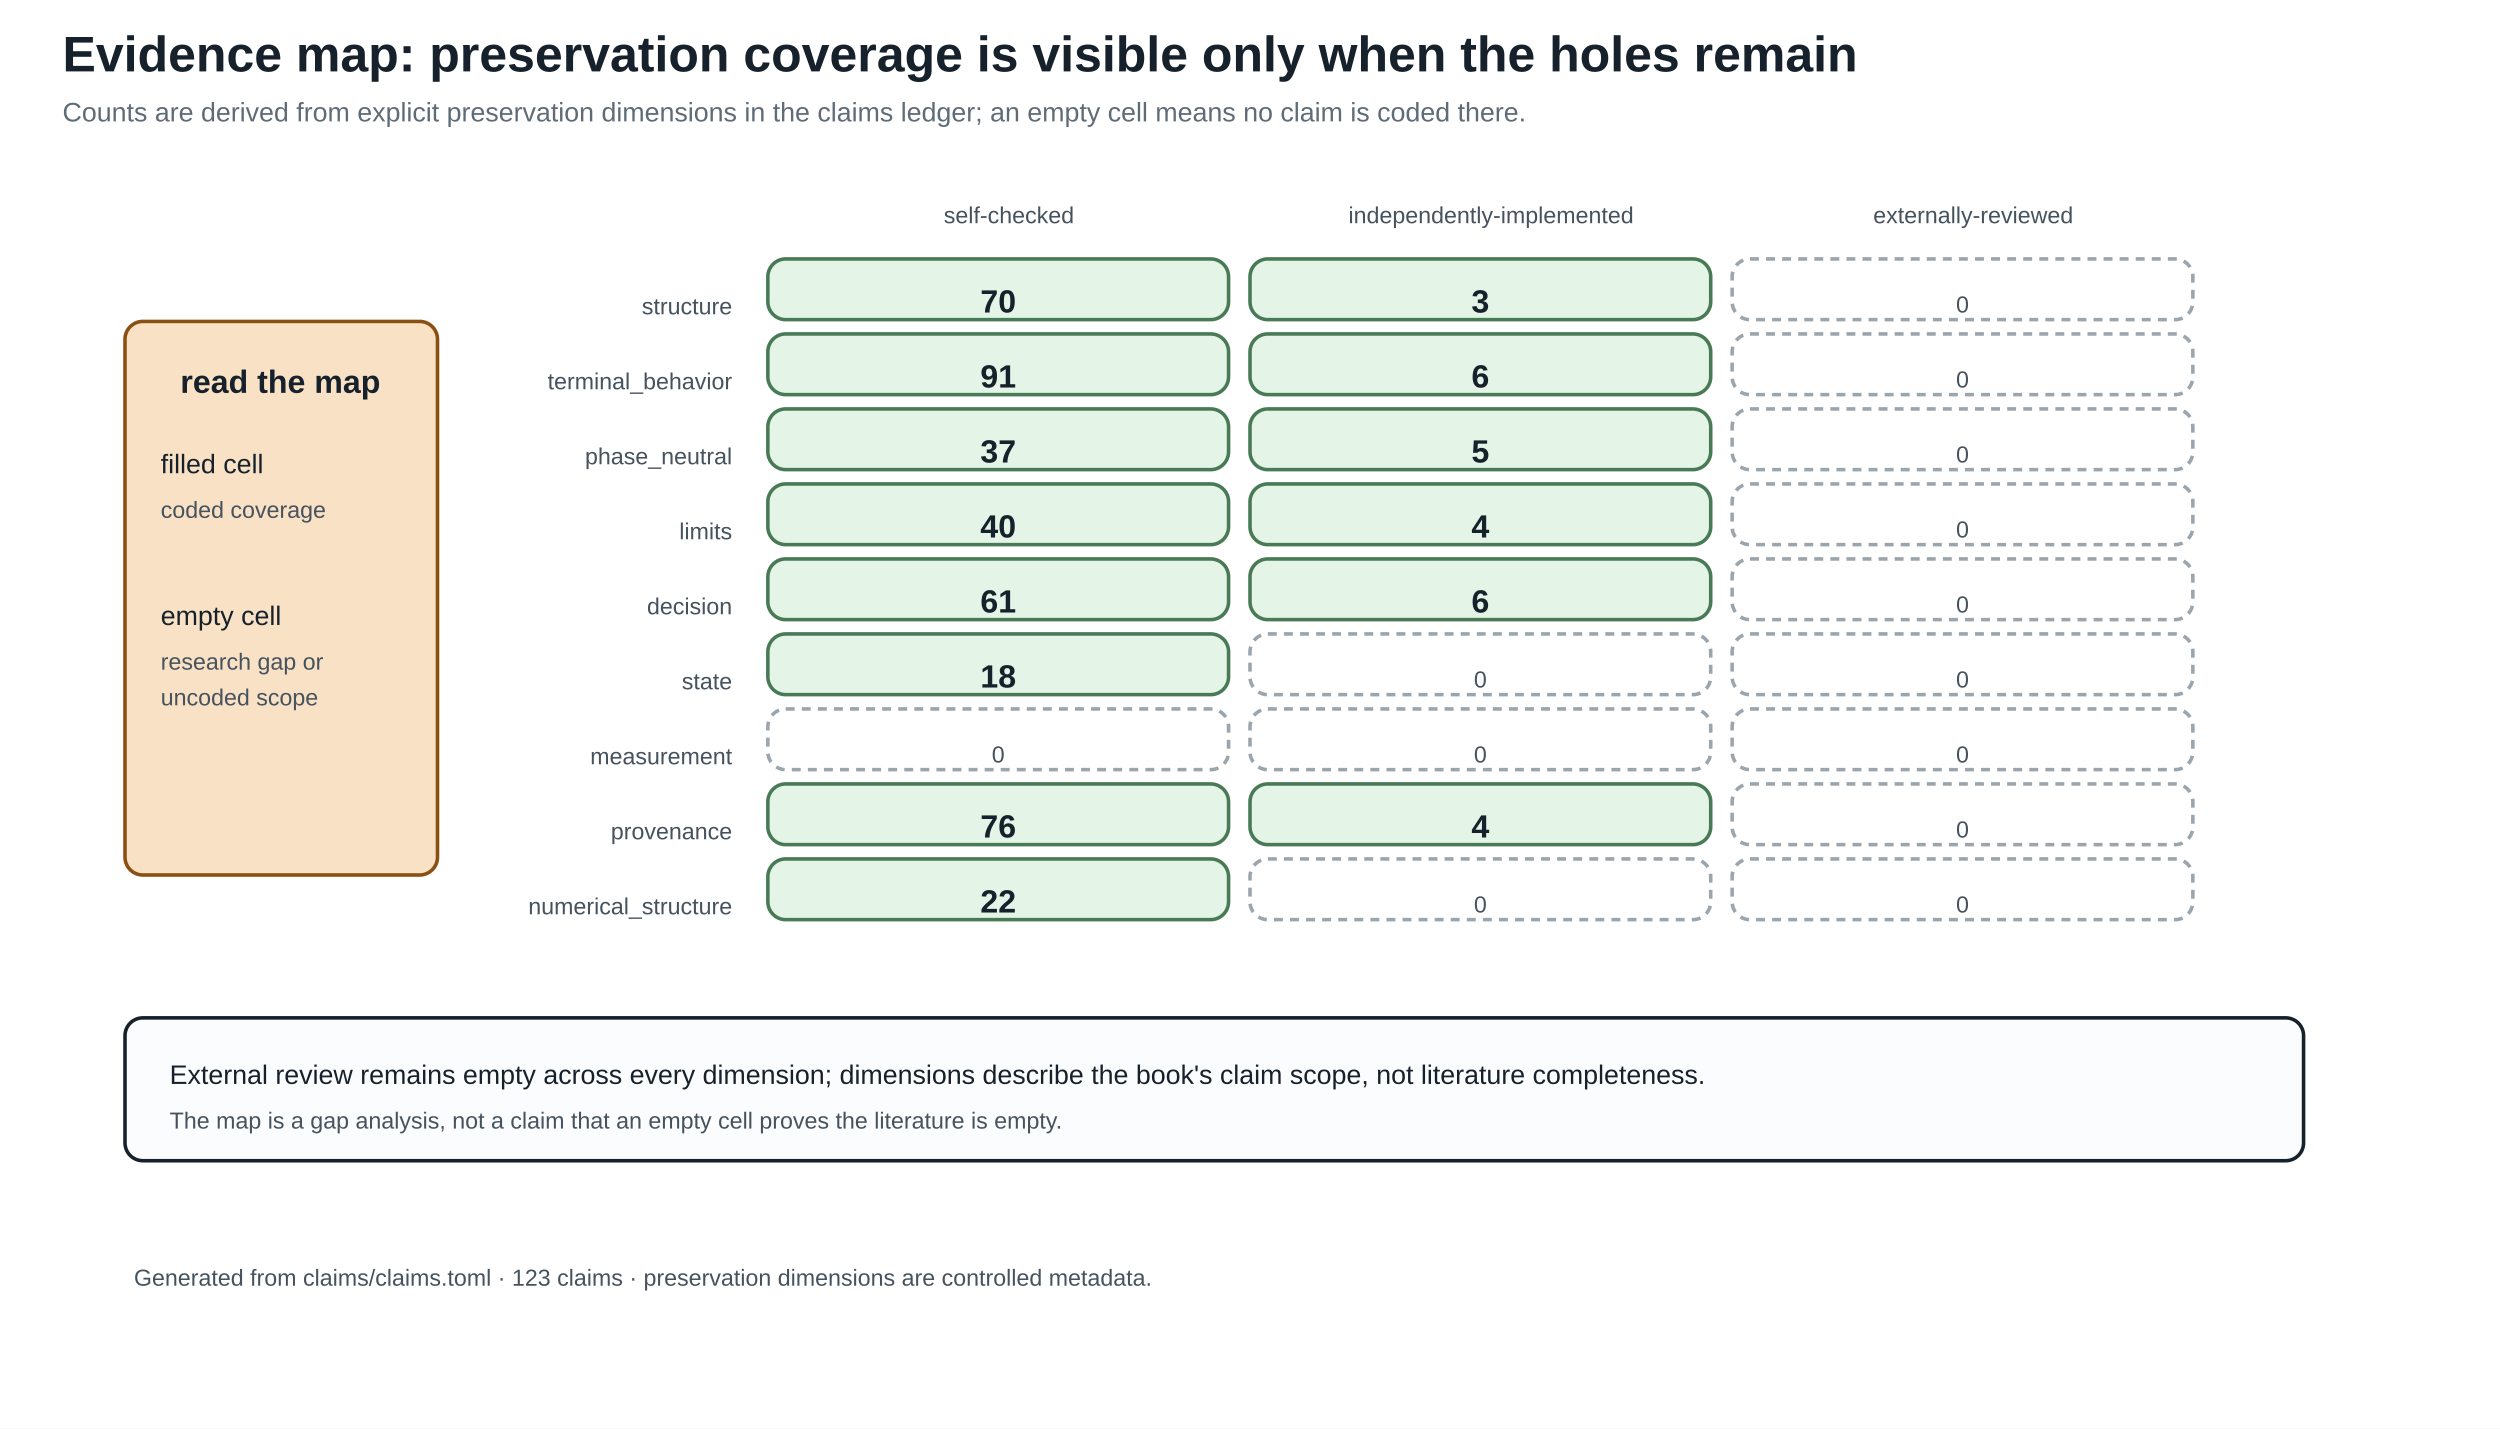
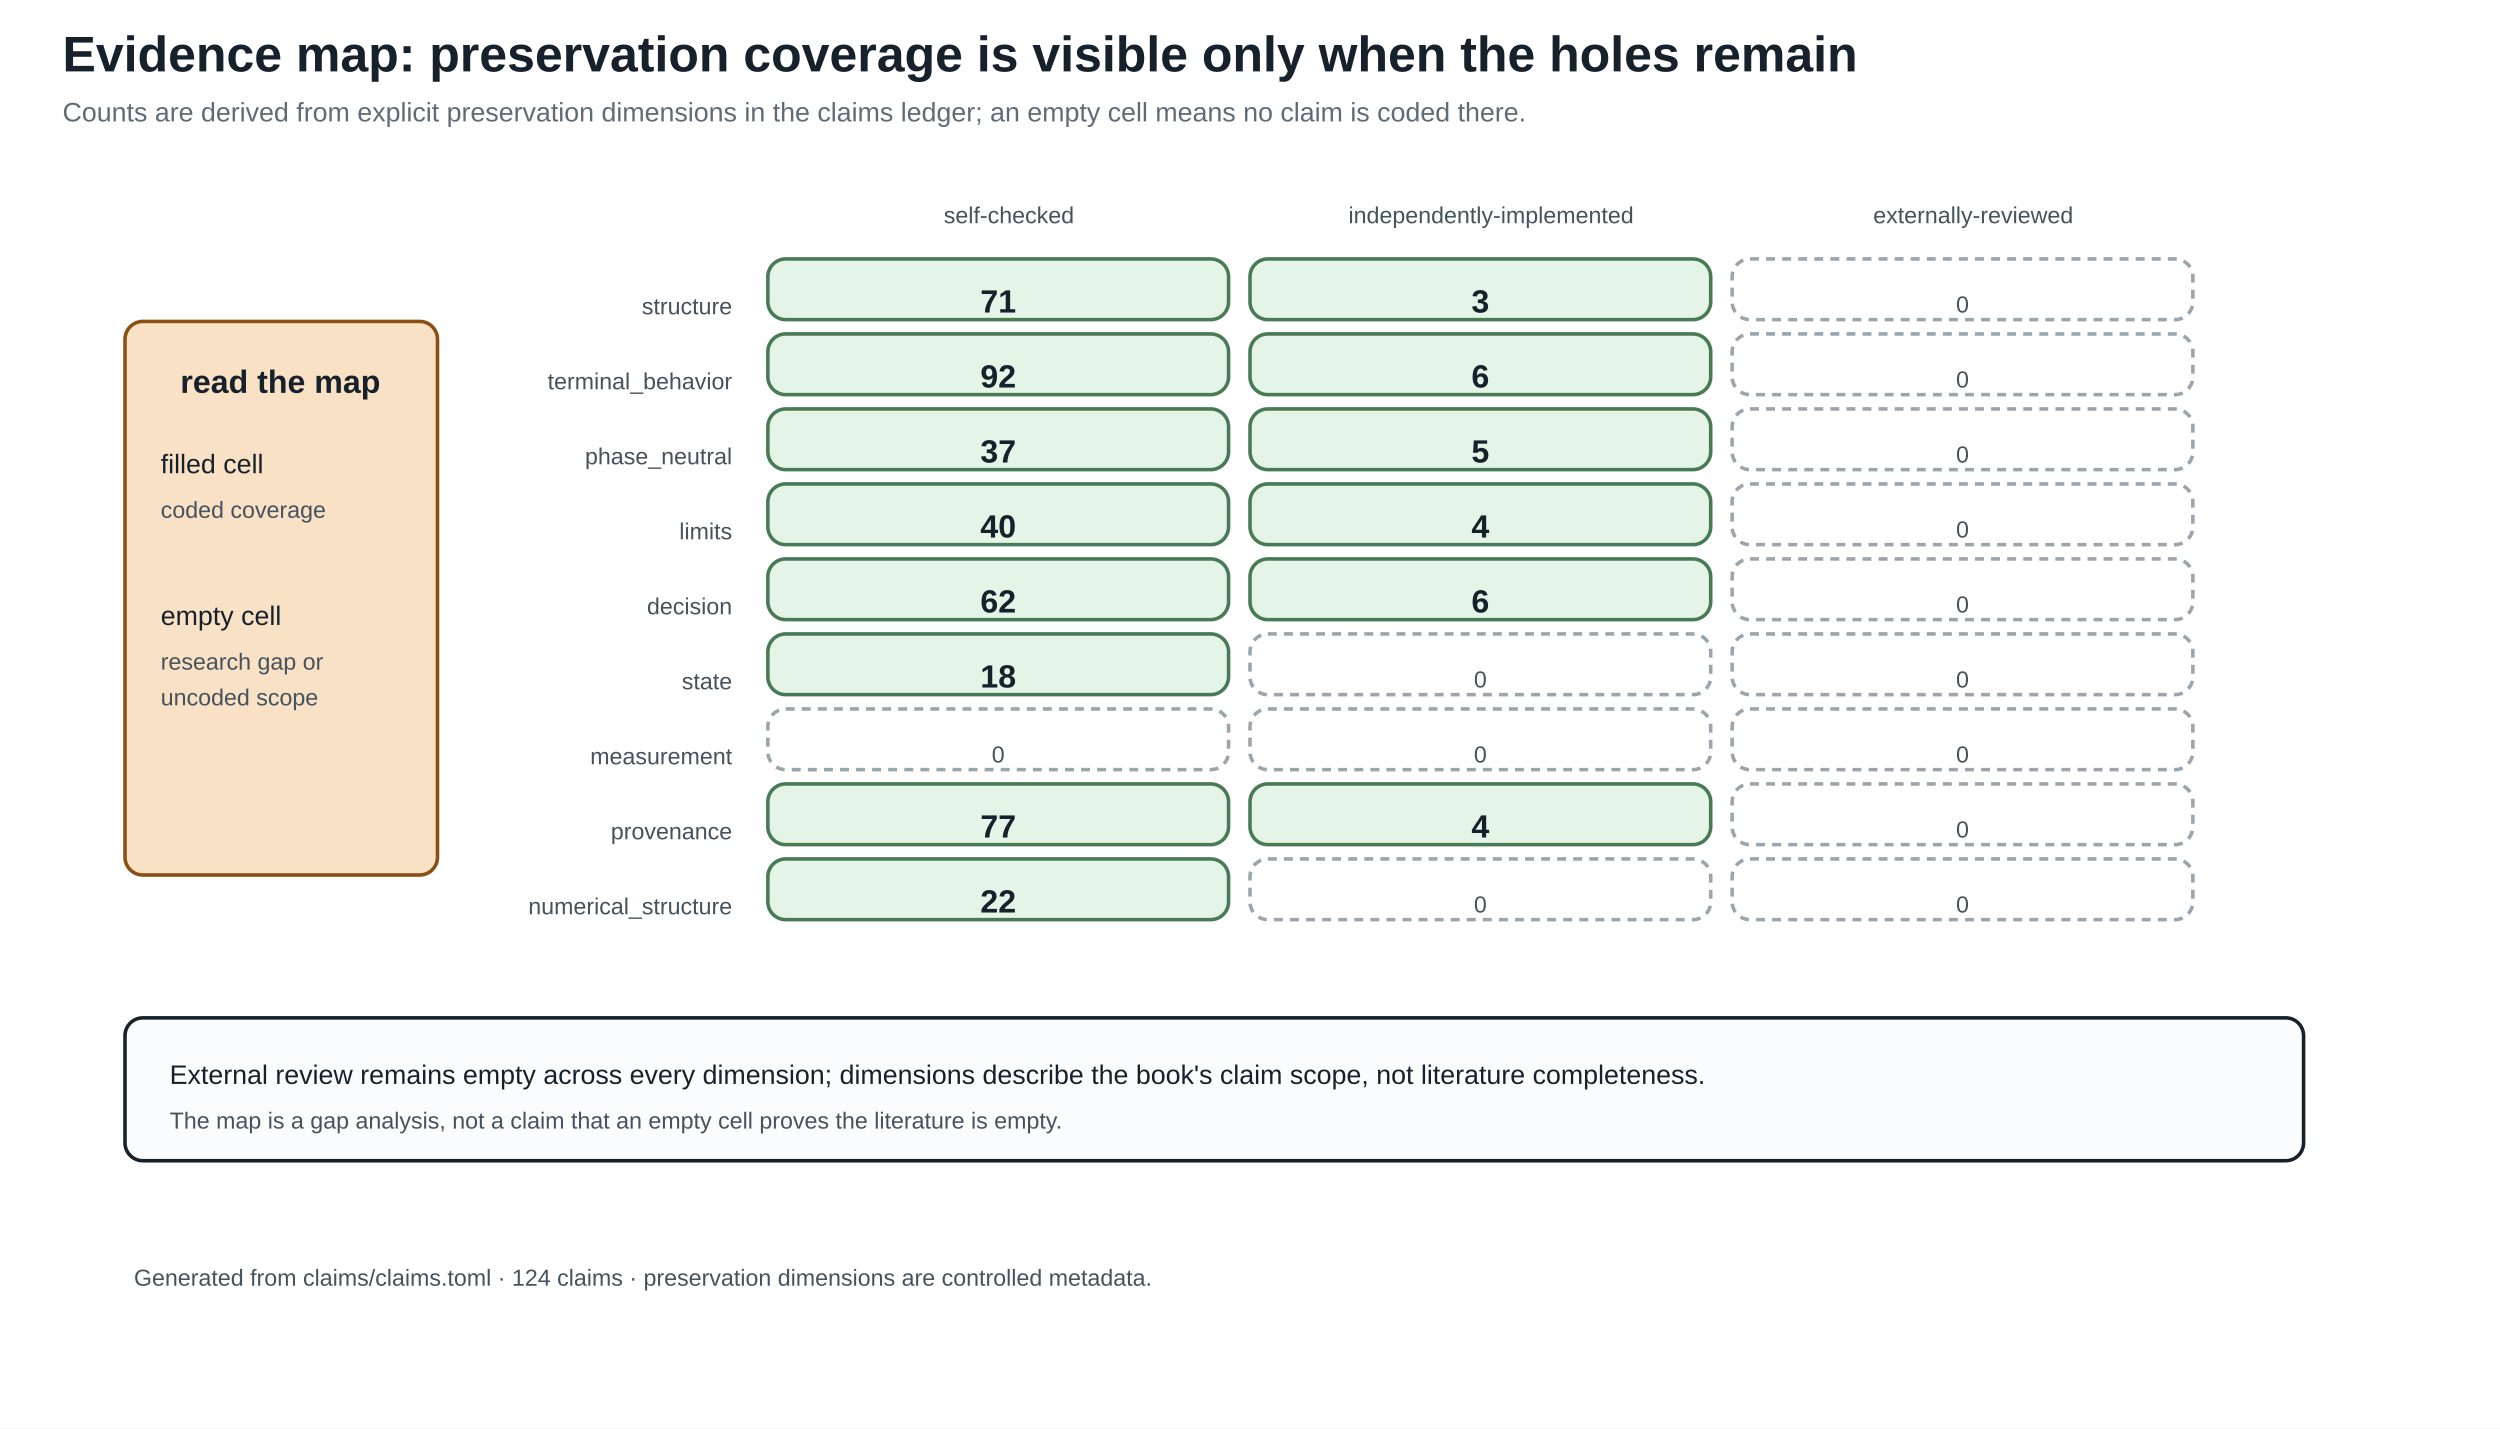
<svg xmlns="http://www.w3.org/2000/svg" width="1400" height="800" viewBox="0 0 1400 800">
  <defs>
    <marker id="arrow" markerWidth="10" markerHeight="10" refX="8" refY="4" orient="auto">
      <path d="M0,0 L8,4 L0,8 z" fill="#245b7a" />
    </marker>
  </defs>
  <rect width="100%" height="100%" fill="white" />
  <style>
text{font-family:Arial,sans-serif;fill:#17212b}.title{font-size:28px;font-weight:bold}.sub{font-size:15px;fill:#5f6b76}
.head{font-size:18px;font-weight:bold}.body{font-size:15px}.small{font-size:13px;fill:#46525d}.tiny{font-size:12px;fill:#46525d}
.panel{fill:#fbfcfd;stroke:#17212b;stroke-width:2}.card{fill:#f8e1c4;stroke:#8a4f13;stroke-width:2}.good{fill:#e4f4e7;stroke:#477a55;stroke-width:2}.empty{fill:#ffffff;stroke:#9aa5ad;stroke-width:2;stroke-dasharray:5 4}.ink{stroke:#17212b;stroke-width:2}.arrow{stroke:#245b7a;stroke-width:3;marker-end:url(#arrow)}
</style>
  <text x="35" y="40" class="title" text-anchor="start">Evidence map: preservation coverage is visible only when the holes remain</text>
  <text x="35" y="68" class="sub" text-anchor="start">Counts are derived from explicit preservation dimensions in the claims ledger; an empty cell means no claim is coded there.</text>
  <text x="565.0" y="125" class="small" text-anchor="middle">self-checked</text>
  <text x="835.0" y="125" class="small" text-anchor="middle">independently-implemented</text>
  <text x="1105.0" y="125" class="small" text-anchor="middle">externally-reviewed</text>
  <text x="410" y="176" class="small" text-anchor="end">structure</text>
  <rect x="430" y="145" width="258" height="34" rx="10" class="good" />
-   <text x="559.0" y="175" class="head" text-anchor="middle">70</text>
+   <text x="559.0" y="175" class="head" text-anchor="middle">71</text>
  <rect x="700" y="145" width="258" height="34" rx="10" class="good" />
  <text x="829.0" y="175" class="head" text-anchor="middle">3</text>
  <rect x="970" y="145" width="258" height="34" rx="10" class="empty" />
  <text x="1099.0" y="175" class="small" text-anchor="middle">0</text>
  <text x="410" y="218" class="small" text-anchor="end">terminal_behavior</text>
  <rect x="430" y="187" width="258" height="34" rx="10" class="good" />
-   <text x="559.0" y="217" class="head" text-anchor="middle">91</text>
+   <text x="559.0" y="217" class="head" text-anchor="middle">92</text>
  <rect x="700" y="187" width="258" height="34" rx="10" class="good" />
  <text x="829.0" y="217" class="head" text-anchor="middle">6</text>
  <rect x="970" y="187" width="258" height="34" rx="10" class="empty" />
  <text x="1099.0" y="217" class="small" text-anchor="middle">0</text>
  <text x="410" y="260" class="small" text-anchor="end">phase_neutral</text>
  <rect x="430" y="229" width="258" height="34" rx="10" class="good" />
  <text x="559.0" y="259" class="head" text-anchor="middle">37</text>
  <rect x="700" y="229" width="258" height="34" rx="10" class="good" />
  <text x="829.0" y="259" class="head" text-anchor="middle">5</text>
  <rect x="970" y="229" width="258" height="34" rx="10" class="empty" />
  <text x="1099.0" y="259" class="small" text-anchor="middle">0</text>
  <text x="410" y="302" class="small" text-anchor="end">limits</text>
  <rect x="430" y="271" width="258" height="34" rx="10" class="good" />
  <text x="559.0" y="301" class="head" text-anchor="middle">40</text>
  <rect x="700" y="271" width="258" height="34" rx="10" class="good" />
  <text x="829.0" y="301" class="head" text-anchor="middle">4</text>
  <rect x="970" y="271" width="258" height="34" rx="10" class="empty" />
  <text x="1099.0" y="301" class="small" text-anchor="middle">0</text>
  <text x="410" y="344" class="small" text-anchor="end">decision</text>
  <rect x="430" y="313" width="258" height="34" rx="10" class="good" />
-   <text x="559.0" y="343" class="head" text-anchor="middle">61</text>
+   <text x="559.0" y="343" class="head" text-anchor="middle">62</text>
  <rect x="700" y="313" width="258" height="34" rx="10" class="good" />
  <text x="829.0" y="343" class="head" text-anchor="middle">6</text>
  <rect x="970" y="313" width="258" height="34" rx="10" class="empty" />
  <text x="1099.0" y="343" class="small" text-anchor="middle">0</text>
  <text x="410" y="386" class="small" text-anchor="end">state</text>
  <rect x="430" y="355" width="258" height="34" rx="10" class="good" />
  <text x="559.0" y="385" class="head" text-anchor="middle">18</text>
  <rect x="700" y="355" width="258" height="34" rx="10" class="empty" />
  <text x="829.0" y="385" class="small" text-anchor="middle">0</text>
  <rect x="970" y="355" width="258" height="34" rx="10" class="empty" />
  <text x="1099.0" y="385" class="small" text-anchor="middle">0</text>
  <text x="410" y="428" class="small" text-anchor="end">measurement</text>
  <rect x="430" y="397" width="258" height="34" rx="10" class="empty" />
  <text x="559.0" y="427" class="small" text-anchor="middle">0</text>
  <rect x="700" y="397" width="258" height="34" rx="10" class="empty" />
  <text x="829.0" y="427" class="small" text-anchor="middle">0</text>
  <rect x="970" y="397" width="258" height="34" rx="10" class="empty" />
  <text x="1099.0" y="427" class="small" text-anchor="middle">0</text>
  <text x="410" y="470" class="small" text-anchor="end">provenance</text>
  <rect x="430" y="439" width="258" height="34" rx="10" class="good" />
-   <text x="559.0" y="469" class="head" text-anchor="middle">76</text>
+   <text x="559.0" y="469" class="head" text-anchor="middle">77</text>
  <rect x="700" y="439" width="258" height="34" rx="10" class="good" />
  <text x="829.0" y="469" class="head" text-anchor="middle">4</text>
  <rect x="970" y="439" width="258" height="34" rx="10" class="empty" />
  <text x="1099.0" y="469" class="small" text-anchor="middle">0</text>
  <text x="410" y="512" class="small" text-anchor="end">numerical_structure</text>
  <rect x="430" y="481" width="258" height="34" rx="10" class="good" />
  <text x="559.0" y="511" class="head" text-anchor="middle">22</text>
  <rect x="700" y="481" width="258" height="34" rx="10" class="empty" />
  <text x="829.0" y="511" class="small" text-anchor="middle">0</text>
  <rect x="970" y="481" width="258" height="34" rx="10" class="empty" />
  <text x="1099.0" y="511" class="small" text-anchor="middle">0</text>
  <rect x="70" y="180" width="175" height="310" rx="10" class="card" />
  <text x="157" y="220" class="head" text-anchor="middle">read the map</text>
  <text x="90" y="265" class="body" text-anchor="start">filled cell</text>
  <text x="90" y="290" class="small" text-anchor="start">coded coverage</text>
  <text x="90" y="350" class="body" text-anchor="start">empty cell</text>
  <text x="90" y="375" class="small" text-anchor="start">research gap or</text>
  <text x="90" y="395" class="small" text-anchor="start">uncoded scope</text>
  <rect x="70" y="570" width="1220" height="80" rx="10" class="panel" />
  <text x="95" y="607" class="body" text-anchor="start">External review remains empty across every dimension; dimensions describe the book's claim scope, not literature completeness.</text>
  <text x="95" y="632" class="small" text-anchor="start">The map is a gap analysis, not a claim that an empty cell proves the literature is empty.</text>
-   <text x="75" y="720" class="small" text-anchor="start">Generated from claims/claims.toml · 123 claims · preservation dimensions are controlled metadata.</text>
+   <text x="75" y="720" class="small" text-anchor="start">Generated from claims/claims.toml · 124 claims · preservation dimensions are controlled metadata.</text>
</svg>
